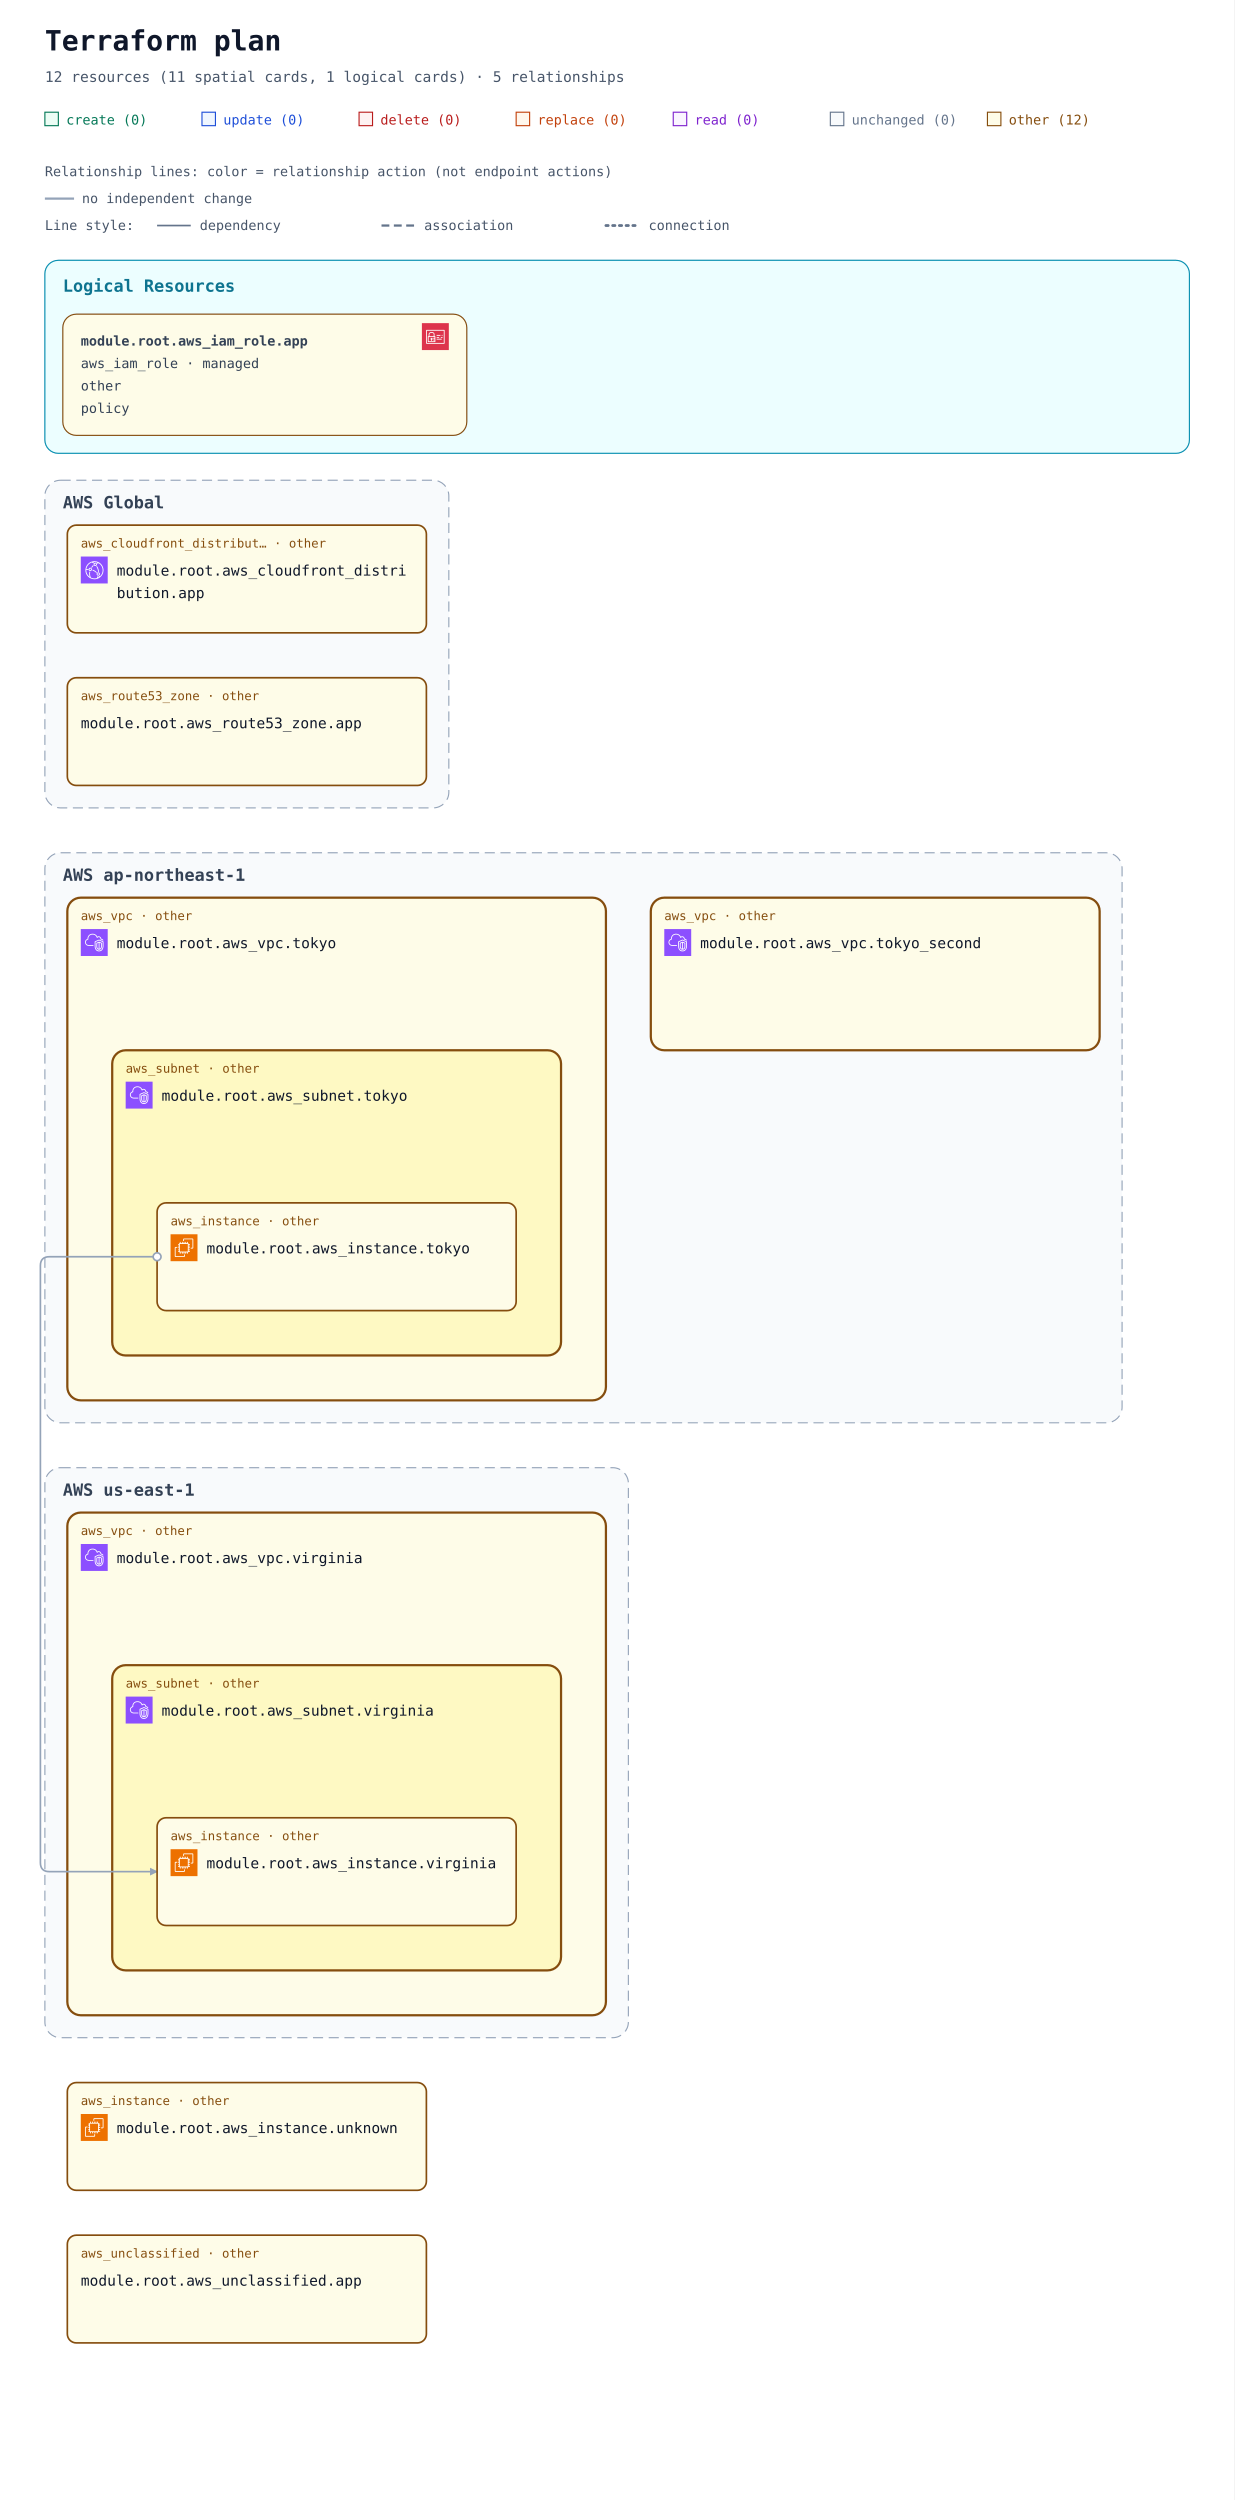
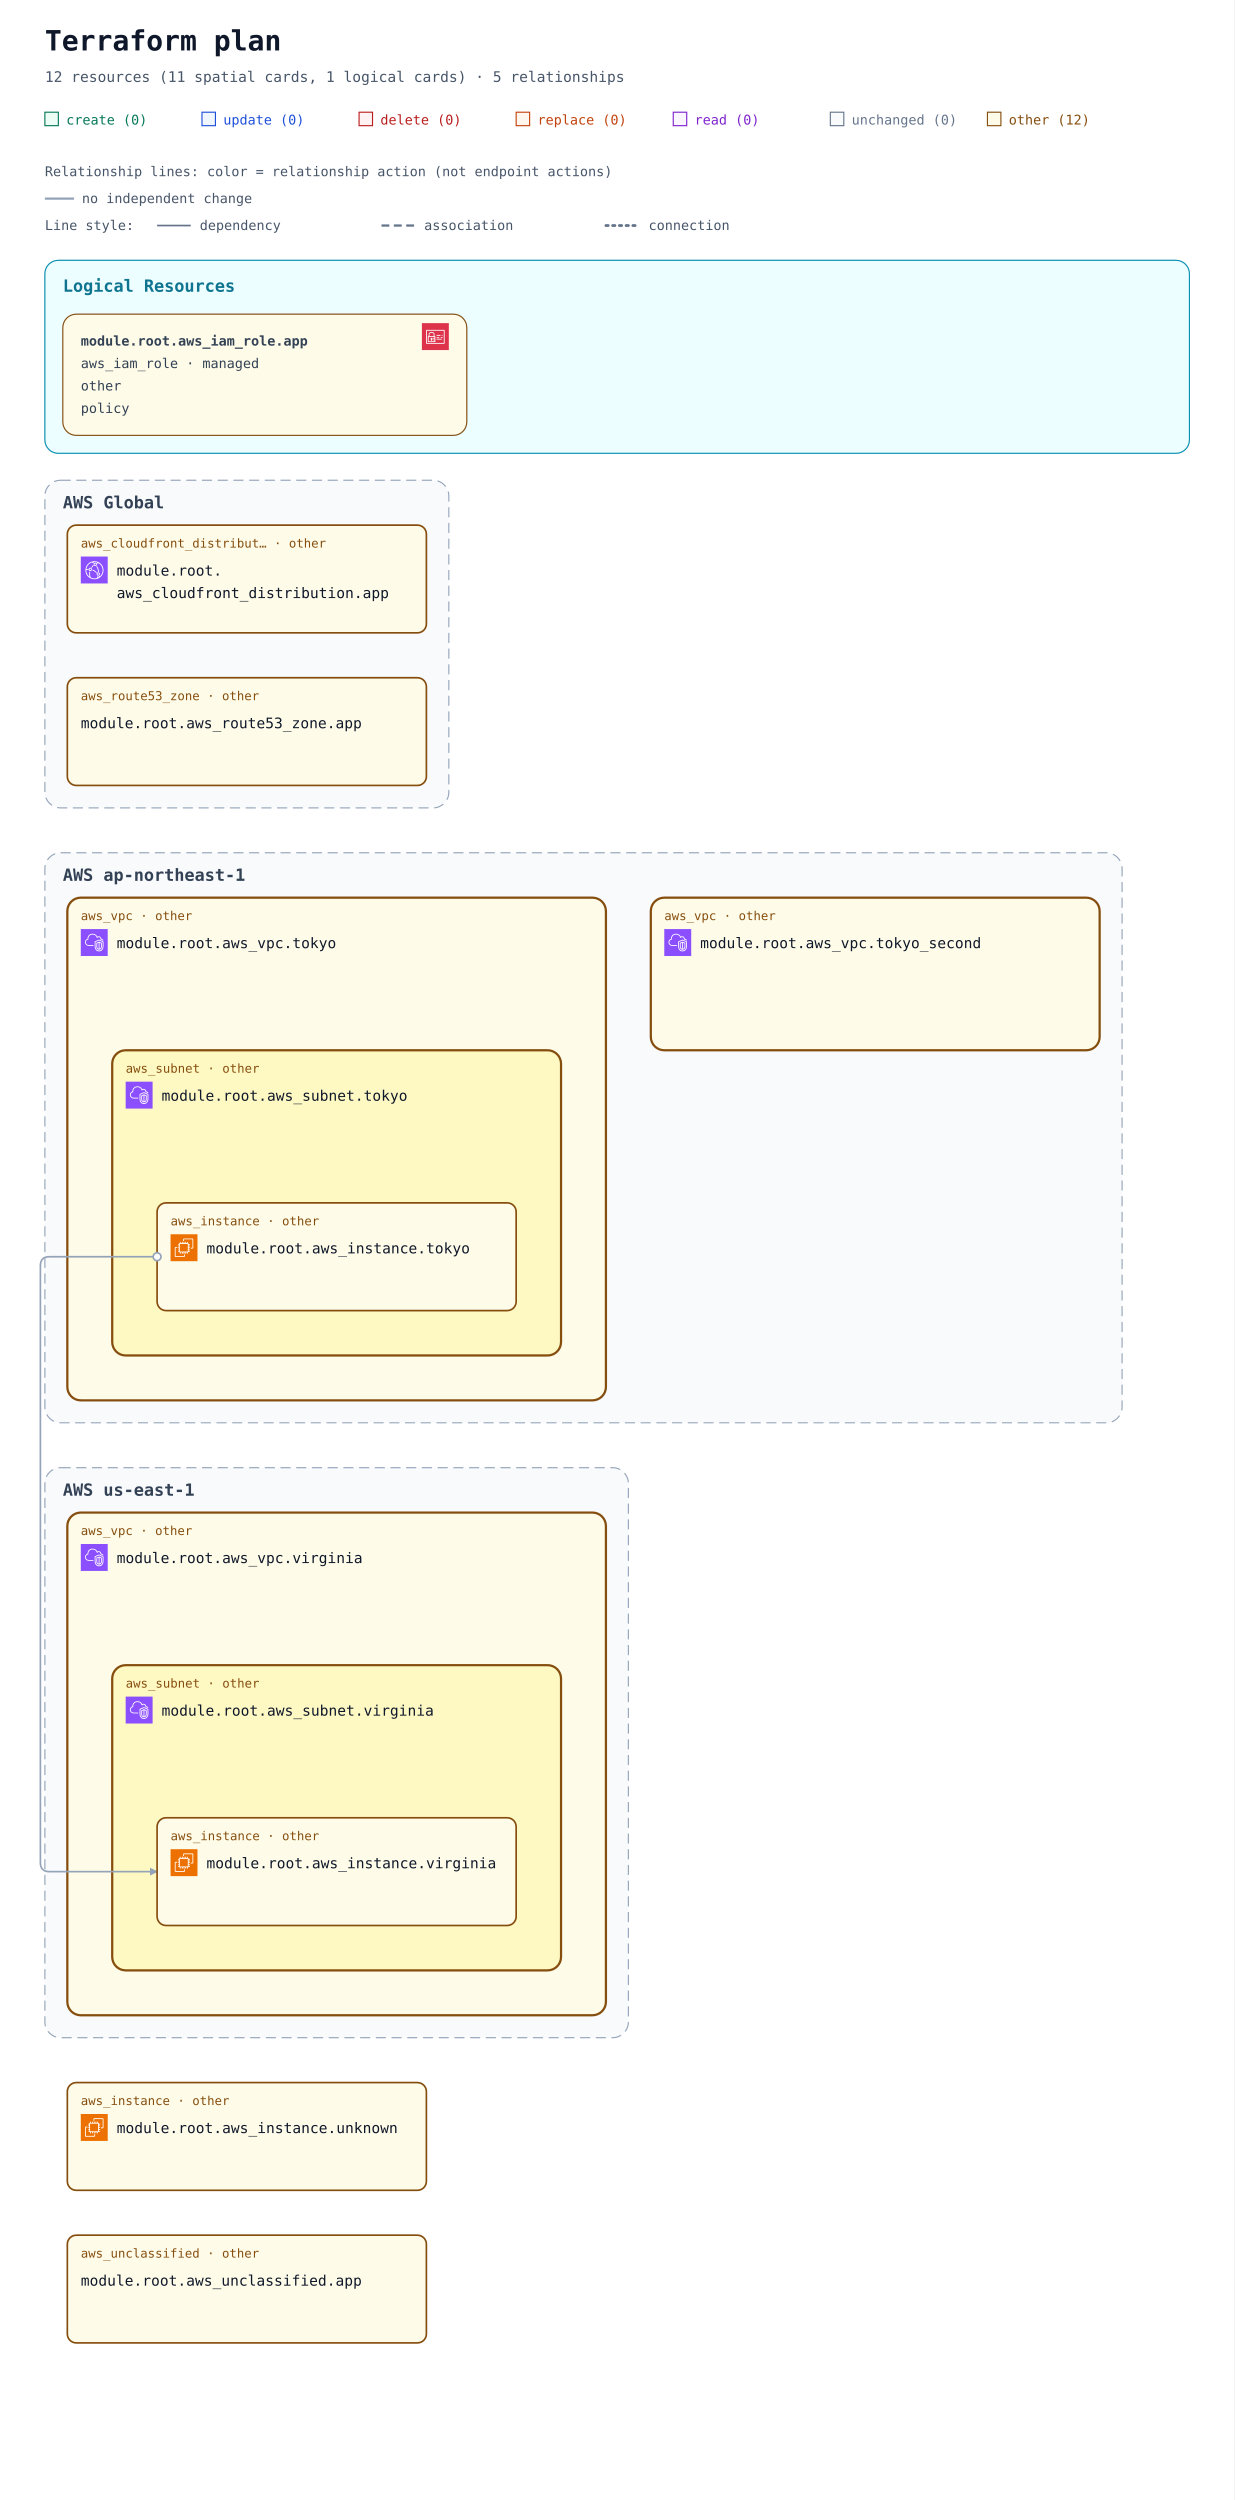
<svg xmlns="http://www.w3.org/2000/svg" width="1100" height="2228" viewBox="0 0 1100 2228" role="img" aria-labelledby="title description">
  <defs>
    <marker id="arrow" viewBox="0 0 10 10" refX="9" refY="5" markerWidth="7" markerHeight="7" markerUnits="userSpaceOnUse" orient="auto-start-reverse">
      <path d="M 0 0 L 10 5 L 0 10 z" fill="#94a3b8" />
    </marker>
    <symbol id="planorama-icon-aws-cloudfront" viewBox="0 0 64 64">
      <g>
        <g id="planorama-icon-aws-cloudfront-local-49636f6e2d4172636869746563747572652f34382f417263685f416d617a6f6e2d436c6f756446726f6e745f3438" stroke="none" stroke-width="1" fill="none" fill-rule="evenodd">
          <g id="planorama-icon-aws-cloudfront-local-49636f6e2d4172636869746563747572652d42472f34382f4e6574776f726b696e672d436f6e74656e742d44656c6976657279" fill="#8C4FFF">
            <rect id="planorama-icon-aws-cloudfront-local-52656374616e676c65" x="0" y="0" width="64" height="64" />
          </g>
          <path d="M41.5,43.5 C40.397,43.5 39.5,42.603 39.5,41.5 C39.5,40.397 40.397,39.5 41.5,39.5 C42.603,39.5 43.5,40.397 43.5,41.5 C43.5,42.603 42.603,43.5 41.5,43.5 L41.5,43.5 Z M41.5,37.5 C39.294,37.5 37.5,39.294 37.5,41.5 C37.5,43.706 39.294,45.5 41.5,45.5 C43.706,45.5 45.5,43.706 45.5,41.5 C45.5,39.294 43.706,37.5 41.5,37.5 L41.5,37.5 Z M22.5,32.5 C21.397,32.5 20.5,31.603 20.5,30.5 C20.5,29.397 21.397,28.5 22.5,28.5 C23.603,28.5 24.5,29.397 24.5,30.5 C24.5,31.603 23.603,32.5 22.5,32.5 L22.5,32.5 Z M22.5,26.5 C20.294,26.5 18.5,28.294 18.5,30.5 C18.5,32.706 20.294,34.5 22.5,34.5 C24.706,34.5 26.5,32.706 26.5,30.5 C26.5,28.294 24.706,26.5 22.5,26.5 L22.5,26.5 Z M45.389,47.124 C45.168,46.607 44.936,46.094 44.685,45.591 L42.896,46.486 C43.17,47.035 43.42,47.599 43.656,48.165 C42.82,48.762 41.943,49.288 41.028,49.74 C41.384,48.865 41.694,47.975 41.974,47.012 L40.054,46.454 C39.564,48.134 38.985,49.581 38.184,51.133 C36.357,51.698 34.452,52 32.5,52 C29.465,52 26.567,51.314 23.871,49.976 C22.503,46.615 21.838,43.534 21.838,40.559 C21.838,39.267 22.063,38.196 22.322,36.956 C22.386,36.652 22.45,36.343 22.514,36.024 L20.551,35.638 C20.49,35.949 20.427,36.25 20.365,36.545 C20.094,37.838 19.838,39.06 19.838,40.559 C19.838,43.074 20.274,45.644 21.154,48.354 C16.072,44.724 13,38.854 13,32.5 C13,32.389 13.01,32.273 13.012,32.161 C14.642,31.799 16.123,31.614 17.854,31.571 L17.804,29.572 C16.169,29.612 14.694,29.779 13.163,30.084 C14.081,22.683 19.212,16.394 26.323,14.019 C27.873,14.818 29.02,15.524 30.135,16.37 L31.344,14.776 C30.646,14.248 29.934,13.771 29.146,13.299 C30.244,13.108 31.363,13 32.5,13 C35.032,13 37.532,13.494 39.849,14.439 C39.342,14.593 38.82,14.763 38.243,14.971 L38.923,16.852 C40.316,16.349 41.408,16.04 42.571,15.821 C48.399,19.341 52,25.667 52,32.5 C52,38.156 49.605,43.416 45.389,47.124 L45.389,47.124 Z M43.008,13.749 C39.826,11.95 36.192,11 32.5,11 C30.392,11 28.324,11.301 26.357,11.895 C17.723,14.464 11.568,22.23 11.045,31.196 C11.01,31.625 11,32.062 11,32.5 C11,40.444 15.352,47.707 22.354,51.455 C25.459,53.12 28.968,54 32.5,54 C34.892,54 37.229,53.61 39.437,52.843 C41.684,52.086 43.773,50.963 45.646,49.507 C50.955,45.399 54,39.2 54,32.5 C54,24.732 49.787,17.546 43.008,13.749 L43.008,13.749 Z M38.384,37.411 L37.003,38.858 C34.022,36.015 31.047,34.146 27.637,32.975 L28.287,31.083 C31.979,32.351 35.188,34.362 38.384,37.411 L38.384,37.411 Z M38.444,22.364 C41.282,26.692 42.88,31.444 43.193,36.488 L41.197,36.612 C40.905,31.919 39.417,27.495 36.772,23.46 L38.444,22.364 Z M26.451,26.797 L24.773,25.708 C26.316,23.332 27.639,21.758 29.336,20.278 L30.65,21.786 C29.103,23.135 27.886,24.587 26.451,26.797 L26.451,26.797 Z M34.5,16.5 C35.603,16.5 36.5,17.397 36.5,18.5 C36.5,19.603 35.603,20.5 34.5,20.5 C33.397,20.5 32.5,19.603 32.5,18.5 C32.5,17.397 33.397,16.5 34.5,16.5 L34.5,16.5 Z M34.5,22.5 C36.706,22.5 38.5,20.706 38.5,18.5 C38.5,16.294 36.706,14.5 34.5,14.5 C32.294,14.5 30.5,16.294 30.5,18.5 C30.5,20.706 32.294,22.5 34.5,22.5 L34.5,22.5 Z" id="planorama-icon-aws-cloudfront-local-416d617a6f6e2d436c6f756446726f6e745f49636f6e5f34385f5371756964" fill="#FFFFFF" />
        </g>
      </g>
    </symbol>
    <symbol id="planorama-icon-aws-ec2" viewBox="0 0 64 64">
      <g>
        <g id="planorama-icon-aws-ec2-local-49636f6e2d4172636869746563747572652f34382f417263685f416d617a6f6e2d4543325f3438" stroke="none" stroke-width="1" fill="none" fill-rule="evenodd">
          <g id="planorama-icon-aws-ec2-local-49636f6e2d4172636869746563747572652d42472f34382f436f6d70757465" fill="#ED7100">
            <rect id="planorama-icon-aws-ec2-local-52656374616e676c65" x="0" y="0" width="64" height="64" />
          </g>
          <path d="M22,41 L41,41 L41,23 L22,23 L22,41 Z M43,23 L46,23 L46,25 L43,25 L43,27 L46,27 L46,29 L43,29 L43,31 L46,31 L46,33 L43,33 L43,36 L46,36 L46,38 L43,38 L43,40 L46,40 L46,42 L42.863,42 C42.608,42.587 42.023,43 41.344,43 L41,43 L41,46 L39,46 L39,43 L37,43 L37,46 L35,46 L35,43 L33,43 L33,46 L31,46 L31,43 L29,43 L29,46 L27,46 L27,43 L24,43 L24,46 L22,46 L22,43 L21.656,43 C20.977,43 20.392,42.587 20.137,42 L18,42 L18,40 L20,40 L20,38 L18,38 L18,36 L20,36 L20,33 L18,33 L18,31 L20,31 L20,29 L18,29 L18,27 L20,27 L20,25 L18,25 L18,23 L20,23 L20,22.656 C20,21.743 20.743,21 21.656,21 L22,21 L22,18 L24,18 L24,21 L27,21 L27,18 L29,18 L29,21 L31,21 L31,18 L33,18 L33,21 L35,21 L35,18 L37,18 L37,21 L39,21 L39,18 L41,18 L41,21 L41.344,21 C42.257,21 43,21.743 43,22.656 L43,23 Z M32,52 L12,52 L12,32 L16,32 L16,30 L11.843,30 C10.826,30 10,30.827 10,31.843 L10,52.157 C10,53.173 10.826,54 11.843,54 L32.157,54 C33.174,54 34,53.173 34,52.157 L34,48 L32,48 L32,52 Z M54,11.843 L54,32.157 C54,33.173 53.174,34 52.157,34 L48,34 L48,32 L52,32 L52,12 L32,12 L32,16 L30,16 L30,11.843 C30,10.827 30.826,10 31.843,10 L52.157,10 C53.174,10 54,10.827 54,11.843 L54,11.843 Z" id="planorama-icon-aws-ec2-local-416d617a6f6e2d4543325f49636f6e5f34385f5371756964" fill="#FFFFFF" />
        </g>
      </g>
    </symbol>
    <symbol id="planorama-icon-aws-iam" viewBox="0 0 64 64">
      <g>
        <g id="planorama-icon-aws-iam-local-49636f6e2d4172636869746563747572652f34382f417263685f4157532d4964656e746974792d616e642d4163636573732d4d616e6167656d656e745f3438" stroke="none" stroke-width="1" fill="none" fill-rule="evenodd">
          <g id="planorama-icon-aws-iam-local-49636f6e2d4172636869746563747572652d42472f34382f53656375726974792d4964656e746974792d436f6d706c69616e6365" fill="#DD344C">
            <rect id="planorama-icon-aws-iam-local-52656374616e676c65" x="0" y="0" width="64" height="64" />
          </g>
          <path d="M12,47 L52,47 L52,18 L12,18 L12,47 Z M54,17 L54,48 C54,48.552 53.553,49 53,49 L11,49 C10.447,49 10,48.552 10,48 L10,17 C10,16.448 10.447,16 11,16 L53,16 C53.553,16 54,16.448 54,17 L54,17 Z M35,39 L47,39 L47,37 L35,37 L35,39 Z M45,35 L49,35 L49,33 L45,33 L45,35 Z M35,35 L41,35 L41,33 L35,33 L35,35 Z M22.5,37.5 C22.5,37.776 22.725,38 23,38 C23.275,38 23.5,37.776 23.5,37.5 C23.5,37.224 23.275,37 23,37 C22.725,37 22.5,37.224 22.5,37.5 L22.5,37.5 Z M25.5,37.5 C25.5,38.522 24.882,39.401 24,39.788 L24,42 L22,42 L22,39.788 C21.118,39.401 20.5,38.522 20.5,37.5 C20.5,36.122 21.621,35 23,35 C24.379,35 25.5,36.122 25.5,37.5 L25.5,37.5 Z M16,42.995 L29.995,43 L29.996,41 L27,41 L27,39 L29.997,39 L29.998,37 L27,37 L27,35 L29.999,35 L30,33.005 L16.005,33 L16,42.995 Z M18,31.001 L28.001,31.004 L28.002,26 C28.002,24.976 27.2,24.273 26.722,23.945 C25.847,23.345 24.174,23 23.002,23 L23,23 C20.873,23 18.003,24.232 18.002,26 L18,31.001 Z M14.293,44.701 C14.105,44.513 14,44.259 14,43.994 L14.005,32 C14.005,31.447 14.453,31 15.005,31 L16,31 L16.002,26 C16.003,22.911 19.876,21 23,21 L23.002,21 C24.567,21 26.653,21.473 27.854,22.295 C29.239,23.246 30.003,24.562 30.002,26 L30.001,31.005 L31,31.006 C31.266,31.006 31.52,31.111 31.707,31.299 C31.895,31.487 32,31.741 32,32.006 L31.995,44 C31.995,44.553 31.547,45 30.995,45 L15,44.994 C14.734,44.994 14.48,44.889 14.293,44.701 L14.293,44.701 Z M47,30 L49,30 L49,28 L47,28 L47,30 Z M35,30 L44,30 L44,28 L35,28 L35,30 Z" id="planorama-icon-aws-iam-local-4157532d4964656e746974792d616e642d4163636573732d4d616e6167656d656e745f49636f6e5f34385f5371756964" fill="#FFFFFF" />
        </g>
      </g>
    </symbol>
    <symbol id="planorama-icon-aws-vpc" viewBox="0 0 64 64">
      <g>
        <g id="planorama-icon-aws-vpc-local-49636f6e2d4172636869746563747572652f34382f417263685f416d617a6f6e2d5669727475616c2d507269766174652d436c6f75645f3438" stroke="none" stroke-width="1" fill="none" fill-rule="evenodd">
          <g id="planorama-icon-aws-vpc-local-49636f6e2d4172636869746563747572652d42472f34382f4e6574776f726b696e672d436f6e74656e742d44656c6976657279" fill="#8C4FFF">
            <rect id="planorama-icon-aws-vpc-local-52656374616e676c65" x="0" y="0" width="64" height="64" />
          </g>
          <path d="M48,33.977 L44.499,32.508 L44.499,46.878 C47.906,46.147 47.998,42.181 48,41.995 L48,33.977 Z M42.499,46.923 L42.499,32.508 L39,33.977 L39,42.004 C39.008,42.466 39.183,46.339 42.499,46.923 L42.499,46.923 Z M43.112,30.082 C43.358,29.977 43.638,29.978 43.886,30.081 L49.387,32.39 C49.759,32.546 50,32.909 50,33.312 L50,42.004 C49.978,44.431 48.562,49.004 43.37,49.004 C38.393,49.004 37.026,44.432 37,42.015 L37,33.312 C37,32.909 37.241,32.546 37.613,32.39 L43.112,30.082 Z M52,30.792 L43.492,27.092 L35,30.668 L35,41.025 C34.999,41.09 34.963,46.009 37.807,48.894 C39.187,50.294 41.059,51.004 43.37,51.004 C51.808,51.004 51.996,41.425 52,41.018 L52,30.792 Z M54,30.136 L54,41.025 C53.973,45.173 51.716,53.004 43.37,53.004 C40.498,53.004 38.145,52.09 36.373,50.288 C32.941,46.797 32.996,41.243 33,41.008 L33,30.004 C33,29.602 33.241,29.238 33.612,29.082 L43.111,25.082 C43.363,24.976 43.647,24.978 43.897,25.087 L53.398,29.219 C53.764,29.378 54,29.738 54,30.136 L54,30.136 Z M19,38.004 L30,38.004 L30,40.004 L19,40.004 C14.216,40.004 10.271,36.483 10.02,31.988 C10.002,31.813 10,31.599 10,31.385 C10,26.086 13.654,24.038 15.919,23.278 C15.902,23.063 15.891,22.843 15.891,22.626 C15.891,18.039 18.658,13.701 22.621,12.079 C27.58,10.049 33.235,10.937 36.695,14.285 C37.718,15.282 38.604,16.596 39.343,18.206 C40.299,17.422 41.392,17.004 42.523,17.004 C45.234,17.004 48.281,19.296 48.9,23.062 C51.069,23.344 52.936,24.639 53.896,26.582 L52.104,27.469 C51.34,25.925 49.806,25.004 48,25.004 C47.471,25.004 47.033,24.591 47.002,24.063 C46.807,20.762 44.275,19.004 42.523,19.004 C41.55,19.004 40.582,19.574 39.797,20.608 C39.575,20.899 39.215,21.048 38.852,20.993 C38.49,20.938 38.187,20.691 38.062,20.348 C37.327,18.346 36.398,16.789 35.302,15.72 C32.406,12.917 27.615,12.196 23.379,13.93 C19.775,15.405 17.891,19.421 17.891,22.626 C17.891,23.026 17.947,23.503 17.993,23.886 C18.053,24.386 17.73,24.853 17.24,24.975 C15.283,25.459 12,26.937 12,31.385 C12,31.535 11.998,31.685 12.013,31.836 C12.209,35.312 15.276,38.004 19,38.004 L19,38.004 Z" id="planorama-icon-aws-vpc-local-416d617a6f6e2d5669727475616c2d507269766174652d436c6f75645f49636f6e5f34385f5371756964" fill="#FFFFFF" />
        </g>
      </g>
    </symbol>
    <mask id="container-occlusion-0" maskUnits="userSpaceOnUse" maskContentUnits="userSpaceOnUse" x="0" y="0" width="1100" height="1960" style="mask-type:luminance">
      <rect width="1100" height="1960" fill="white" />
      <rect x="578" y="530" width="404" height="140" rx="14" fill="black" />
    </mask>
  </defs>
  <rect width="100%" height="100%" fill="#ffffff" />
  <g font-family="ui-monospace, SFMono-Regular, Consolas, monospace">
    <text x="40" y="45" font-size="25" font-weight="700" fill="#0f172a">Terraform plan</text>
    <text x="40" y="73" font-size="13" fill="#475569">12 resources (11 spatial cards, 1 logical cards) · 5 relationships</text>
    <rect x="40" y="100" width="12" height="12" fill="#ecfdf5" stroke="#047857" />
    <text x="59" y="111" font-size="12" fill="#047857">create (0)</text>
    <rect x="180" y="100" width="12" height="12" fill="#eff6ff" stroke="#1d4ed8" />
    <text x="199" y="111" font-size="12" fill="#1d4ed8">update (0)</text>
    <rect x="320" y="100" width="12" height="12" fill="#fef2f2" stroke="#b91c1c" />
    <text x="339" y="111" font-size="12" fill="#b91c1c">delete (0)</text>
    <rect x="460" y="100" width="12" height="12" fill="#fff7ed" stroke="#c2410c" />
    <text x="479" y="111" font-size="12" fill="#c2410c">replace (0)</text>
    <rect x="600" y="100" width="12" height="12" fill="#faf5ff" stroke="#7e22ce" />
    <text x="619" y="111" font-size="12" fill="#7e22ce">read (0)</text>
    <rect x="740" y="100" width="12" height="12" fill="#f8fafc" stroke="#64748b" />
    <text x="759" y="111" font-size="12" fill="#64748b">unchanged (0)</text>
    <rect x="880" y="100" width="12" height="12" fill="#fefce8" stroke="#854d0e" />
    <text x="899" y="111" font-size="12" fill="#854d0e">other (12)</text>
    <g id="relationship-legend" font-size="12" fill="#475569">
      <text x="40" y="157">Relationship lines: color = relationship action (not endpoint actions)</text>
      <path d="M 40 177 H 66" stroke="#94a3b8" stroke-width="2" />
      <text x="73" y="181">no independent change</text>
      <text x="40" y="205">Line style:</text>
      <path d="M 140 201 H 170" stroke="#64748b" stroke-width="1.5" />
      <text x="178" y="205">dependency</text>
      <path d="M 340 201 H 370" stroke="#64748b" stroke-width="2" stroke-dasharray="7 4" />
      <text x="378" y="205">association</text>
      <path d="M 540 201 H 570" stroke="#64748b" stroke-width="2.5" stroke-dasharray="2 4" stroke-linecap="round" />
      <text x="578" y="205">connection</text>
    </g>
    <g transform="translate(0 72)">
      <g data-annotation-area="true">
        <g data-annotation-card="true" transform="translate(40 160)">
          <rect width="1020" height="172" rx="12" fill="#f8fafc" stroke="#cbd5e1" />
          <g data-annotation-section="Logical Resources">
            <rect width="1020" height="172" rx="12" fill="#ecfeff" stroke="#0891b2" />
            <text x="16" y="28" font-size="15" font-weight="700" fill="#0e7490">Logical Resources</text>
            <g data-annotation-card="true" transform="translate(16 48)">
              <rect width="360" height="108" rx="12" fill="#f8fafc" stroke="#cbd5e1" />
              <g id="resource-6177735f69616d5f726f6c652e617070-current" data-architecture-id="terraform:6177735f69616d5f726f6c652e617070-current" data-entity-kind="terraform" data-placement="logical" data-terraform-address="aws_iam_role.app" data-qualified-address="module.root.aws_iam_role.app" data-role="policy">
                <rect width="360" height="108" rx="12" fill="#fefce8" stroke="#854d0e" data-mode="managed" />
                <use href="#planorama-icon-aws-iam" x="320" y="8" width="24" height="24" aria-hidden="true" />
-                 <text x="16" y="28" font-size="12" fill="#334155" font-weight="700">module.root.aws_iam_role.app</text>
-                 <text x="16" y="48" font-size="12" fill="#334155">aws_iam_role · managed</text>
-                 <text x="16" y="68" font-size="12" fill="#334155">other</text>
-                 <text x="16" y="88" font-size="12" fill="#334155">policy</text>
+                 <text x="16" y="28" font-size="12" fill="#334155" xml:space="preserve" font-weight="700">module.root.aws_iam_role.app</text>
+                 <text x="16" y="48" font-size="12" fill="#334155" xml:space="preserve">aws_iam_role · managed</text>
+                 <text x="16" y="68" font-size="12" fill="#334155" xml:space="preserve">other</text>
+                 <text x="16" y="88" font-size="12" fill="#334155" xml:space="preserve">policy</text>
              </g>
            </g>
          </g>
        </g>
      </g>
      <g data-architecture="true" transform="translate(0 196)">
        <g data-deployment-scope="true" data-scope-provider="AWS" data-global="true">
          <rect x="40" y="160" width="360" height="292" rx="14" fill="#f8fafc" stroke="#94a3b8" stroke-dasharray="9 5" />
          <text x="56" y="185" font-size="15" font-weight="700" fill="#334155">AWS Global</text>
        </g>
        <g data-deployment-scope="true" data-scope-provider="AWS" data-region="ap-northeast-1">
          <rect x="40" y="492" width="960" height="508" rx="14" fill="#f8fafc" stroke="#94a3b8" stroke-dasharray="9 5" />
          <text x="56" y="517" font-size="15" font-weight="700" fill="#334155">AWS ap-northeast-1</text>
        </g>
        <g data-deployment-scope="true" data-scope-provider="AWS" data-region="us-east-1">
          <rect x="40" y="1040" width="520" height="508" rx="14" fill="#f8fafc" stroke="#94a3b8" stroke-dasharray="9 5" />
          <text x="56" y="1065" font-size="15" font-weight="700" fill="#334155">AWS us-east-1</text>
        </g>
        <g data-container="resource-6177735f7670632e746f6b796f-current">
          <rect x="60" y="532" width="480" height="448" rx="12" fill="#fefce8" stroke="#854d0e" stroke-width="2" data-mode="managed" />
        </g>
        <g data-container="resource-6177735f7375626e65742e746f6b796f-current">
          <rect x="100" y="668" width="400" height="272" rx="12" fill="#fef9c3" stroke="#854d0e" stroke-width="2" data-mode="managed" />
        </g>
        <g data-container="resource-6177735f7670632e76697267696e6961-current">
          <rect x="60" y="1080" width="480" height="448" rx="12" fill="#fefce8" stroke="#854d0e" stroke-width="2" data-mode="managed" />
        </g>
        <g data-container="resource-6177735f7375626e65742e76697267696e6961-current">
          <rect x="100" y="1216" width="400" height="272" rx="12" fill="#fef9c3" stroke="#854d0e" stroke-width="2" data-mode="managed" />
        </g>
        <g data-container="resource-6177735f7670632e746f6b796f5f7365636f6e64-current">
          <rect x="580" y="532" width="400" height="136" rx="12" fill="#fefce8" stroke="#854d0e" stroke-width="2" data-mode="managed" />
        </g>
        <path d="M 140 852 L 44 852 Q 36 852 36 860 L 36 1392 Q 36 1400 44 1400 L 140 1400 " data-edge-kind="dependency" data-directionality="directed" data-source="resource-6177735f696e7374616e63652e746f6b796f-current" data-target="resource-6177735f696e7374616e63652e76697267696e6961-current" fill="none" stroke="#94a3b8" stroke-width="1.5" stroke-linejoin="round" marker-end="url(#arrow)" mask="url(#container-occlusion-0)" />
        <g data-edge-kind="containment" data-source="resource-6177735f7375626e65742e746f6b796f-current" data-target="resource-6177735f696e7374616e63652e746f6b796f-current" />
        <g data-edge-kind="containment" data-source="resource-6177735f7375626e65742e76697267696e6961-current" data-target="resource-6177735f696e7374616e63652e76697267696e6961-current" />
        <g data-edge-kind="containment" data-source="resource-6177735f7670632e746f6b796f-current" data-target="resource-6177735f7375626e65742e746f6b796f-current" />
        <g data-edge-kind="containment" data-source="resource-6177735f7670632e76697267696e6961-current" data-target="resource-6177735f7375626e65742e76697267696e6961-current" />
        <g id="resource-6177735f636c6f756466726f6e745f646973747269627574696f6e2e617070-current" data-architecture-id="terraform:6177735f636c6f756466726f6e745f646973747269627574696f6e2e617070-current" data-qualified-address="module.root.aws_cloudfront_distribution.app" data-terraform-address="aws_cloudfront_distribution.app">
          <rect x="60" y="200" width="320" height="96" rx="8" fill="#fefce8" stroke="#854d0e" stroke-width="1.5" data-mode="managed" />
          <text x="72" y="220" font-size="11" fill="#854d0e">aws_cloudfront_distribut… · other</text>
          <use href="#planorama-icon-aws-cloudfront" x="72" y="228" width="24" height="24" aria-hidden="true" />
-           <text x="104" y="245" font-size="13" fill="#0f172a">module.root.aws_cloudfront_distri</text>
-           <text x="104" y="265" font-size="13" fill="#0f172a">bution.app</text>
+           <text x="104" y="245" font-size="13" fill="#0f172a" xml:space="preserve">module.root.</text>
+           <text x="104" y="265" font-size="13" fill="#0f172a" xml:space="preserve">aws_cloudfront_distribution.app</text>
          <text x="72" y="284" font-size="10" fill="#64748b" />
        </g>
        <g id="resource-6177735f696e7374616e63652e746f6b796f-current" data-architecture-id="terraform:6177735f696e7374616e63652e746f6b796f-current" data-qualified-address="module.root.aws_instance.tokyo" data-terraform-address="aws_instance.tokyo">
          <rect x="140" y="804" width="320" height="96" rx="8" fill="#fefce8" stroke="#854d0e" stroke-width="1.5" data-mode="managed" />
          <text x="152" y="824" font-size="11" fill="#854d0e">aws_instance · other</text>
          <use href="#planorama-icon-aws-ec2" x="152" y="832" width="24" height="24" aria-hidden="true" />
-           <text x="184" y="849" font-size="13" fill="#0f172a">module.root.aws_instance.tokyo</text>
+           <text x="184" y="849" font-size="13" fill="#0f172a" xml:space="preserve">module.root.aws_instance.tokyo</text>
          <text x="152" y="888" font-size="10" fill="#64748b" />
        </g>
        <g id="resource-6177735f696e7374616e63652e756e6b6e6f776e-current" data-architecture-id="terraform:6177735f696e7374616e63652e756e6b6e6f776e-current" data-qualified-address="module.root.aws_instance.unknown" data-terraform-address="aws_instance.unknown">
          <rect x="60" y="1588" width="320" height="96" rx="8" fill="#fefce8" stroke="#854d0e" stroke-width="1.5" data-mode="managed" />
          <text x="72" y="1608" font-size="11" fill="#854d0e">aws_instance · other</text>
          <use href="#planorama-icon-aws-ec2" x="72" y="1616" width="24" height="24" aria-hidden="true" />
-           <text x="104" y="1633" font-size="13" fill="#0f172a">module.root.aws_instance.unknown</text>
+           <text x="104" y="1633" font-size="13" fill="#0f172a" xml:space="preserve">module.root.aws_instance.unknown</text>
          <text x="72" y="1672" font-size="10" fill="#64748b" />
        </g>
        <g id="resource-6177735f696e7374616e63652e76697267696e6961-current" data-architecture-id="terraform:6177735f696e7374616e63652e76697267696e6961-current" data-qualified-address="module.root.aws_instance.virginia" data-terraform-address="aws_instance.virginia">
          <rect x="140" y="1352" width="320" height="96" rx="8" fill="#fefce8" stroke="#854d0e" stroke-width="1.5" data-mode="managed" />
          <text x="152" y="1372" font-size="11" fill="#854d0e">aws_instance · other</text>
          <use href="#planorama-icon-aws-ec2" x="152" y="1380" width="24" height="24" aria-hidden="true" />
-           <text x="184" y="1397" font-size="13" fill="#0f172a">module.root.aws_instance.virginia</text>
+           <text x="184" y="1397" font-size="13" fill="#0f172a" xml:space="preserve">module.root.aws_instance.virginia</text>
          <text x="152" y="1436" font-size="10" fill="#64748b" />
        </g>
        <g id="resource-6177735f726f75746535335f7a6f6e652e617070-current" data-architecture-id="terraform:6177735f726f75746535335f7a6f6e652e617070-current" data-qualified-address="module.root.aws_route53_zone.app" data-terraform-address="aws_route53_zone.app">
          <rect x="60" y="336" width="320" height="96" rx="8" fill="#fefce8" stroke="#854d0e" stroke-width="1.5" data-mode="managed" />
          <text x="72" y="356" font-size="11" fill="#854d0e">aws_route53_zone · other</text>
-           <text x="72" y="381" font-size="13" fill="#0f172a">module.root.aws_route53_zone.app</text>
+           <text x="72" y="381" font-size="13" fill="#0f172a" xml:space="preserve">module.root.aws_route53_zone.app</text>
          <text x="72" y="420" font-size="10" fill="#64748b" />
        </g>
        <g id="resource-6177735f7375626e65742e746f6b796f-current" data-architecture-id="terraform:6177735f7375626e65742e746f6b796f-current" data-qualified-address="module.root.aws_subnet.tokyo" data-terraform-address="aws_subnet.tokyo">
          <text x="112" y="688" font-size="11" fill="#854d0e">aws_subnet · other</text>
          <use href="#planorama-icon-aws-vpc" x="112" y="696" width="24" height="24" aria-hidden="true" />
-           <text x="144" y="713" font-size="13" fill="#0f172a">module.root.aws_subnet.tokyo</text>
+           <text x="144" y="713" font-size="13" fill="#0f172a" xml:space="preserve">module.root.aws_subnet.tokyo</text>
          <text x="112" y="752" font-size="10" fill="#64748b" />
        </g>
        <g id="resource-6177735f7375626e65742e76697267696e6961-current" data-architecture-id="terraform:6177735f7375626e65742e76697267696e6961-current" data-qualified-address="module.root.aws_subnet.virginia" data-terraform-address="aws_subnet.virginia">
          <text x="112" y="1236" font-size="11" fill="#854d0e">aws_subnet · other</text>
          <use href="#planorama-icon-aws-vpc" x="112" y="1244" width="24" height="24" aria-hidden="true" />
-           <text x="144" y="1261" font-size="13" fill="#0f172a">module.root.aws_subnet.virginia</text>
+           <text x="144" y="1261" font-size="13" fill="#0f172a" xml:space="preserve">module.root.aws_subnet.virginia</text>
          <text x="112" y="1300" font-size="10" fill="#64748b" />
        </g>
        <g id="resource-6177735f756e636c61737369666965642e617070-current" data-architecture-id="terraform:6177735f756e636c61737369666965642e617070-current" data-qualified-address="module.root.aws_unclassified.app" data-terraform-address="aws_unclassified.app">
          <rect x="60" y="1724" width="320" height="96" rx="8" fill="#fefce8" stroke="#854d0e" stroke-width="1.5" data-mode="managed" />
          <text x="72" y="1744" font-size="11" fill="#854d0e">aws_unclassified · other</text>
-           <text x="72" y="1769" font-size="13" fill="#0f172a">module.root.aws_unclassified.app</text>
+           <text x="72" y="1769" font-size="13" fill="#0f172a" xml:space="preserve">module.root.aws_unclassified.app</text>
          <text x="72" y="1808" font-size="10" fill="#64748b" />
        </g>
        <g id="resource-6177735f7670632e746f6b796f-current" data-architecture-id="terraform:6177735f7670632e746f6b796f-current" data-qualified-address="module.root.aws_vpc.tokyo" data-terraform-address="aws_vpc.tokyo">
          <text x="72" y="552" font-size="11" fill="#854d0e">aws_vpc · other</text>
          <use href="#planorama-icon-aws-vpc" x="72" y="560" width="24" height="24" aria-hidden="true" />
-           <text x="104" y="577" font-size="13" fill="#0f172a">module.root.aws_vpc.tokyo</text>
+           <text x="104" y="577" font-size="13" fill="#0f172a" xml:space="preserve">module.root.aws_vpc.tokyo</text>
          <text x="72" y="616" font-size="10" fill="#64748b" />
        </g>
        <g id="resource-6177735f7670632e746f6b796f5f7365636f6e64-current" data-architecture-id="terraform:6177735f7670632e746f6b796f5f7365636f6e64-current" data-qualified-address="module.root.aws_vpc.tokyo_second" data-terraform-address="aws_vpc.tokyo_second">
          <text x="592" y="552" font-size="11" fill="#854d0e">aws_vpc · other</text>
          <use href="#planorama-icon-aws-vpc" x="592" y="560" width="24" height="24" aria-hidden="true" />
-           <text x="624" y="577" font-size="13" fill="#0f172a">module.root.aws_vpc.tokyo_second</text>
+           <text x="624" y="577" font-size="13" fill="#0f172a" xml:space="preserve">module.root.aws_vpc.tokyo_second</text>
          <text x="592" y="616" font-size="10" fill="#64748b" />
        </g>
        <g id="resource-6177735f7670632e76697267696e6961-current" data-architecture-id="terraform:6177735f7670632e76697267696e6961-current" data-qualified-address="module.root.aws_vpc.virginia" data-terraform-address="aws_vpc.virginia">
          <text x="72" y="1100" font-size="11" fill="#854d0e">aws_vpc · other</text>
          <use href="#planorama-icon-aws-vpc" x="72" y="1108" width="24" height="24" aria-hidden="true" />
-           <text x="104" y="1125" font-size="13" fill="#0f172a">module.root.aws_vpc.virginia</text>
+           <text x="104" y="1125" font-size="13" fill="#0f172a" xml:space="preserve">module.root.aws_vpc.virginia</text>
          <text x="72" y="1164" font-size="10" fill="#64748b" />
        </g>
        <g data-endpoints="true" data-source="resource-6177735f696e7374616e63652e746f6b796f-current" data-target="resource-6177735f696e7374616e63652e76697267696e6961-current" aria-hidden="true">
          <circle data-endpoint="source" cx="140" cy="852" r="3.5" fill="#ffffff" stroke="#94a3b8" stroke-width="1.5" />
        </g>
      </g>
    </g>
  </g>
</svg>
